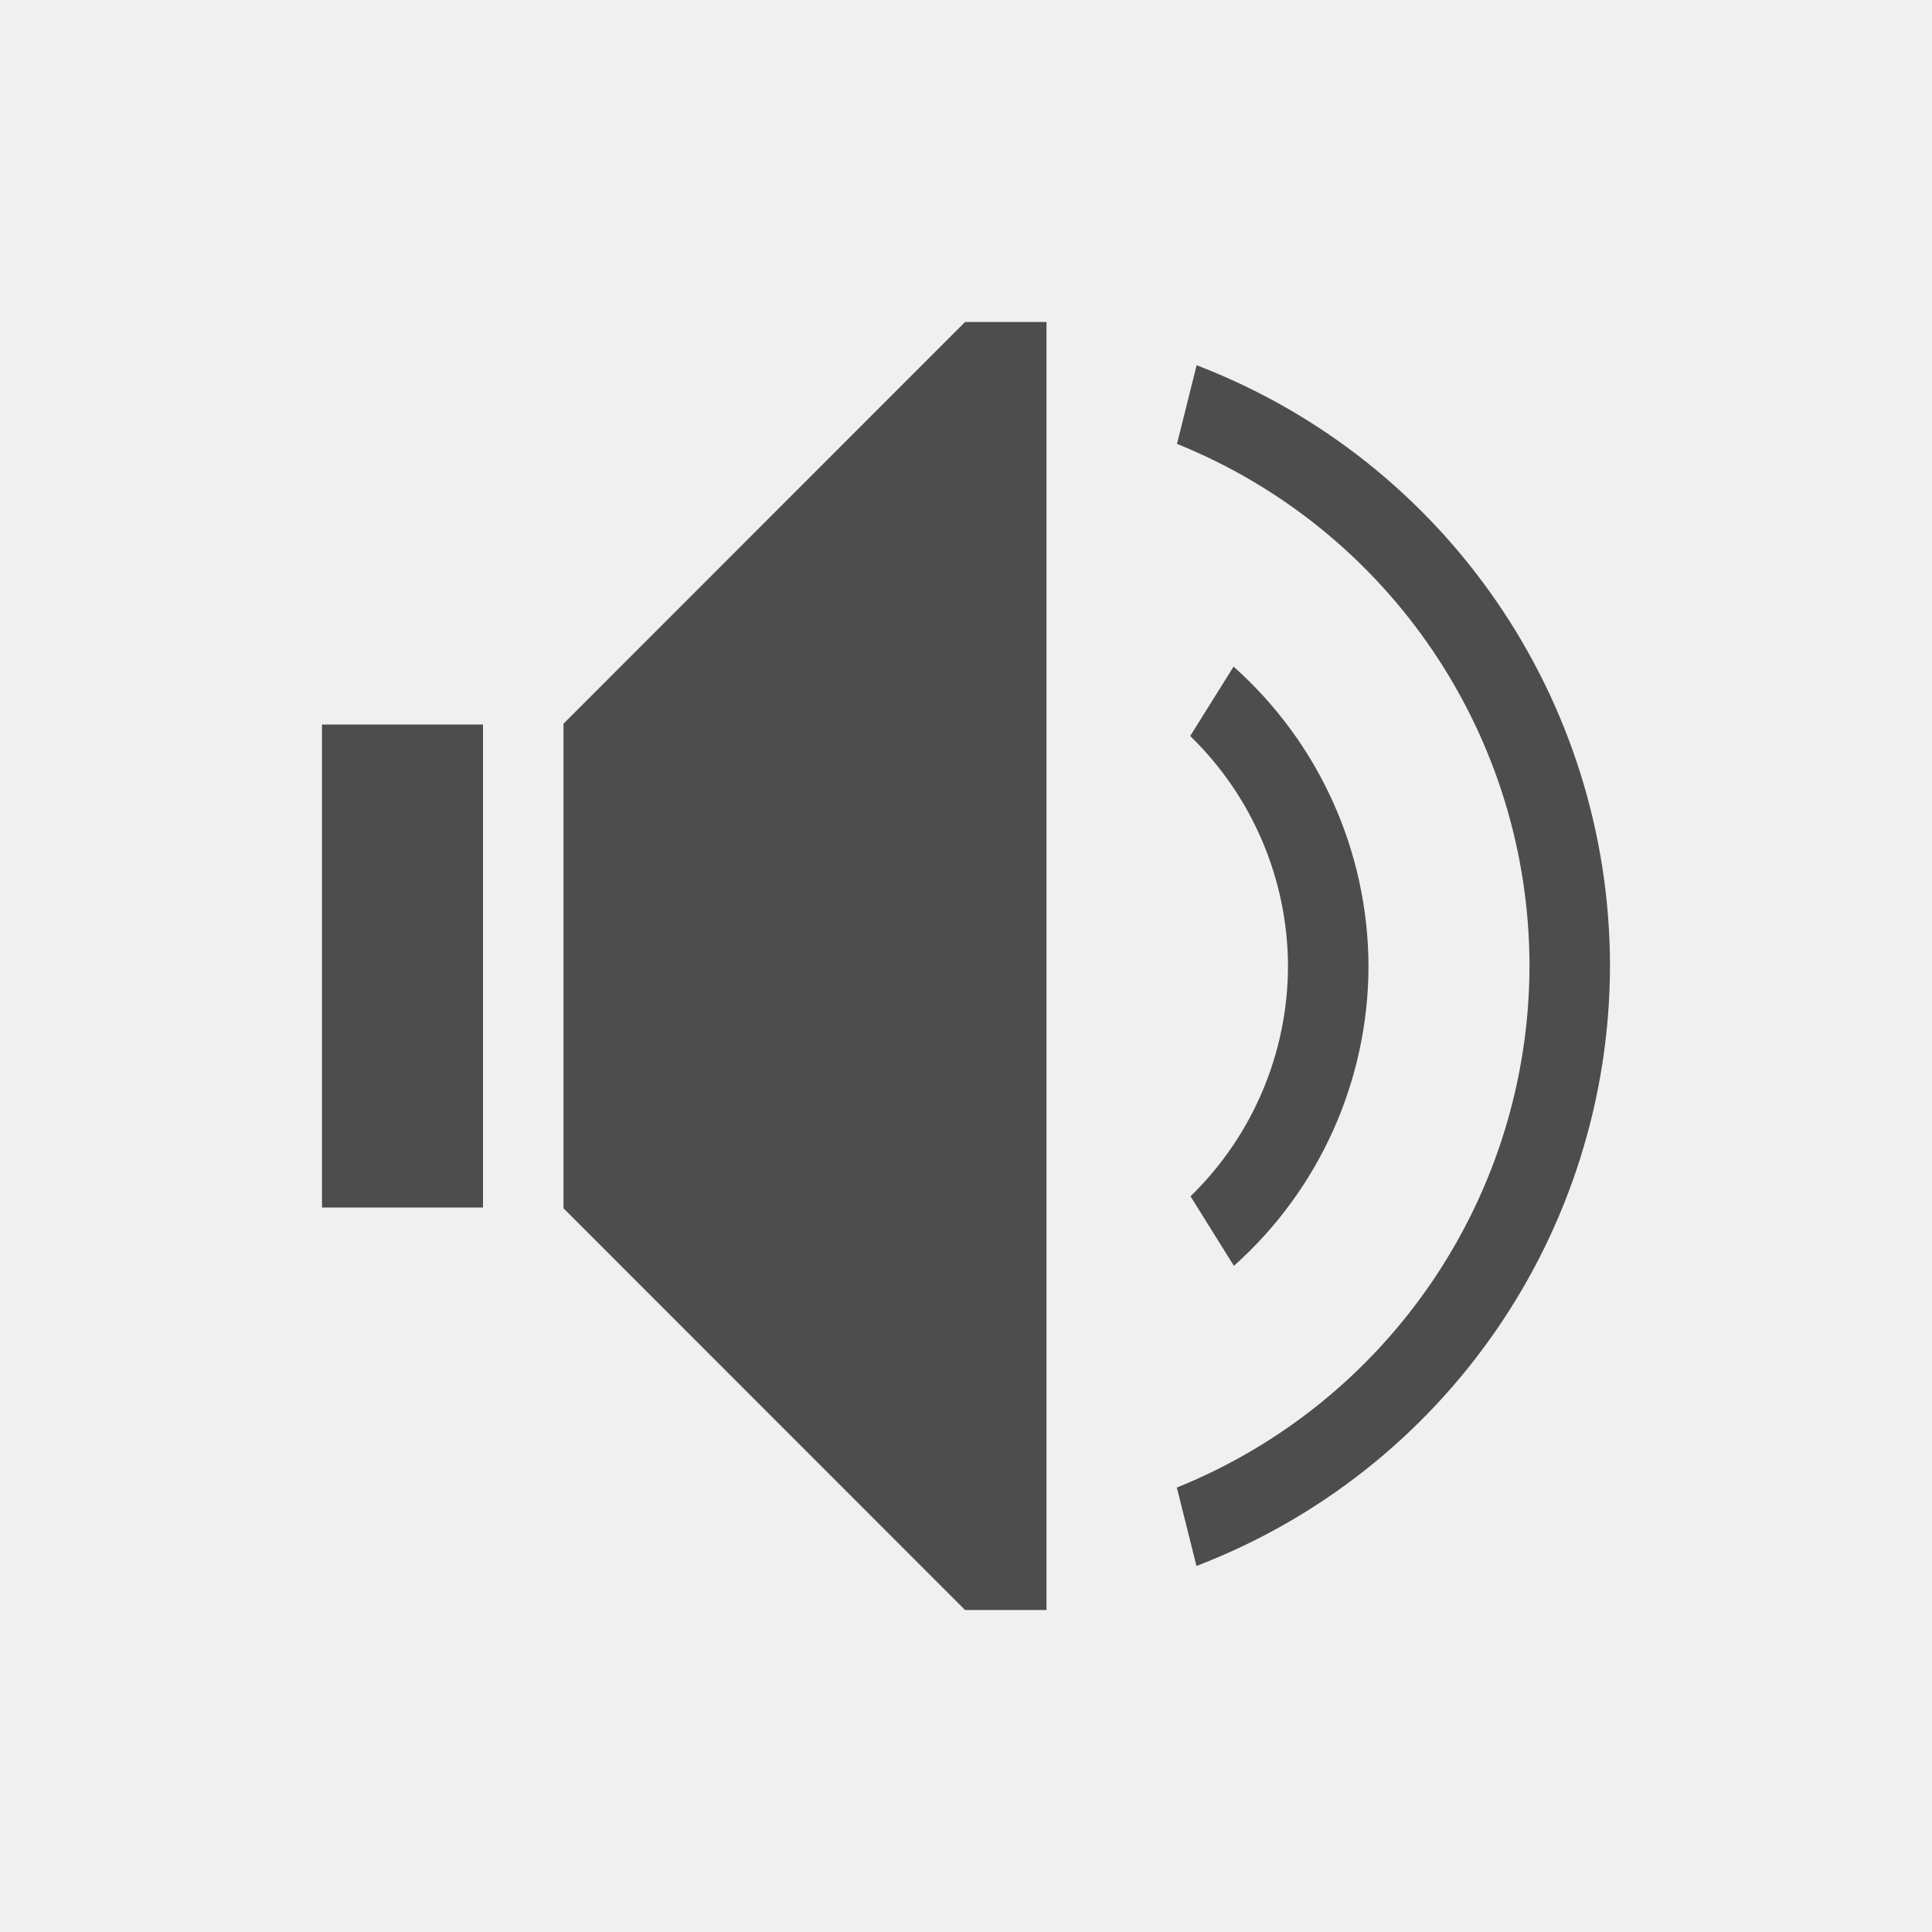
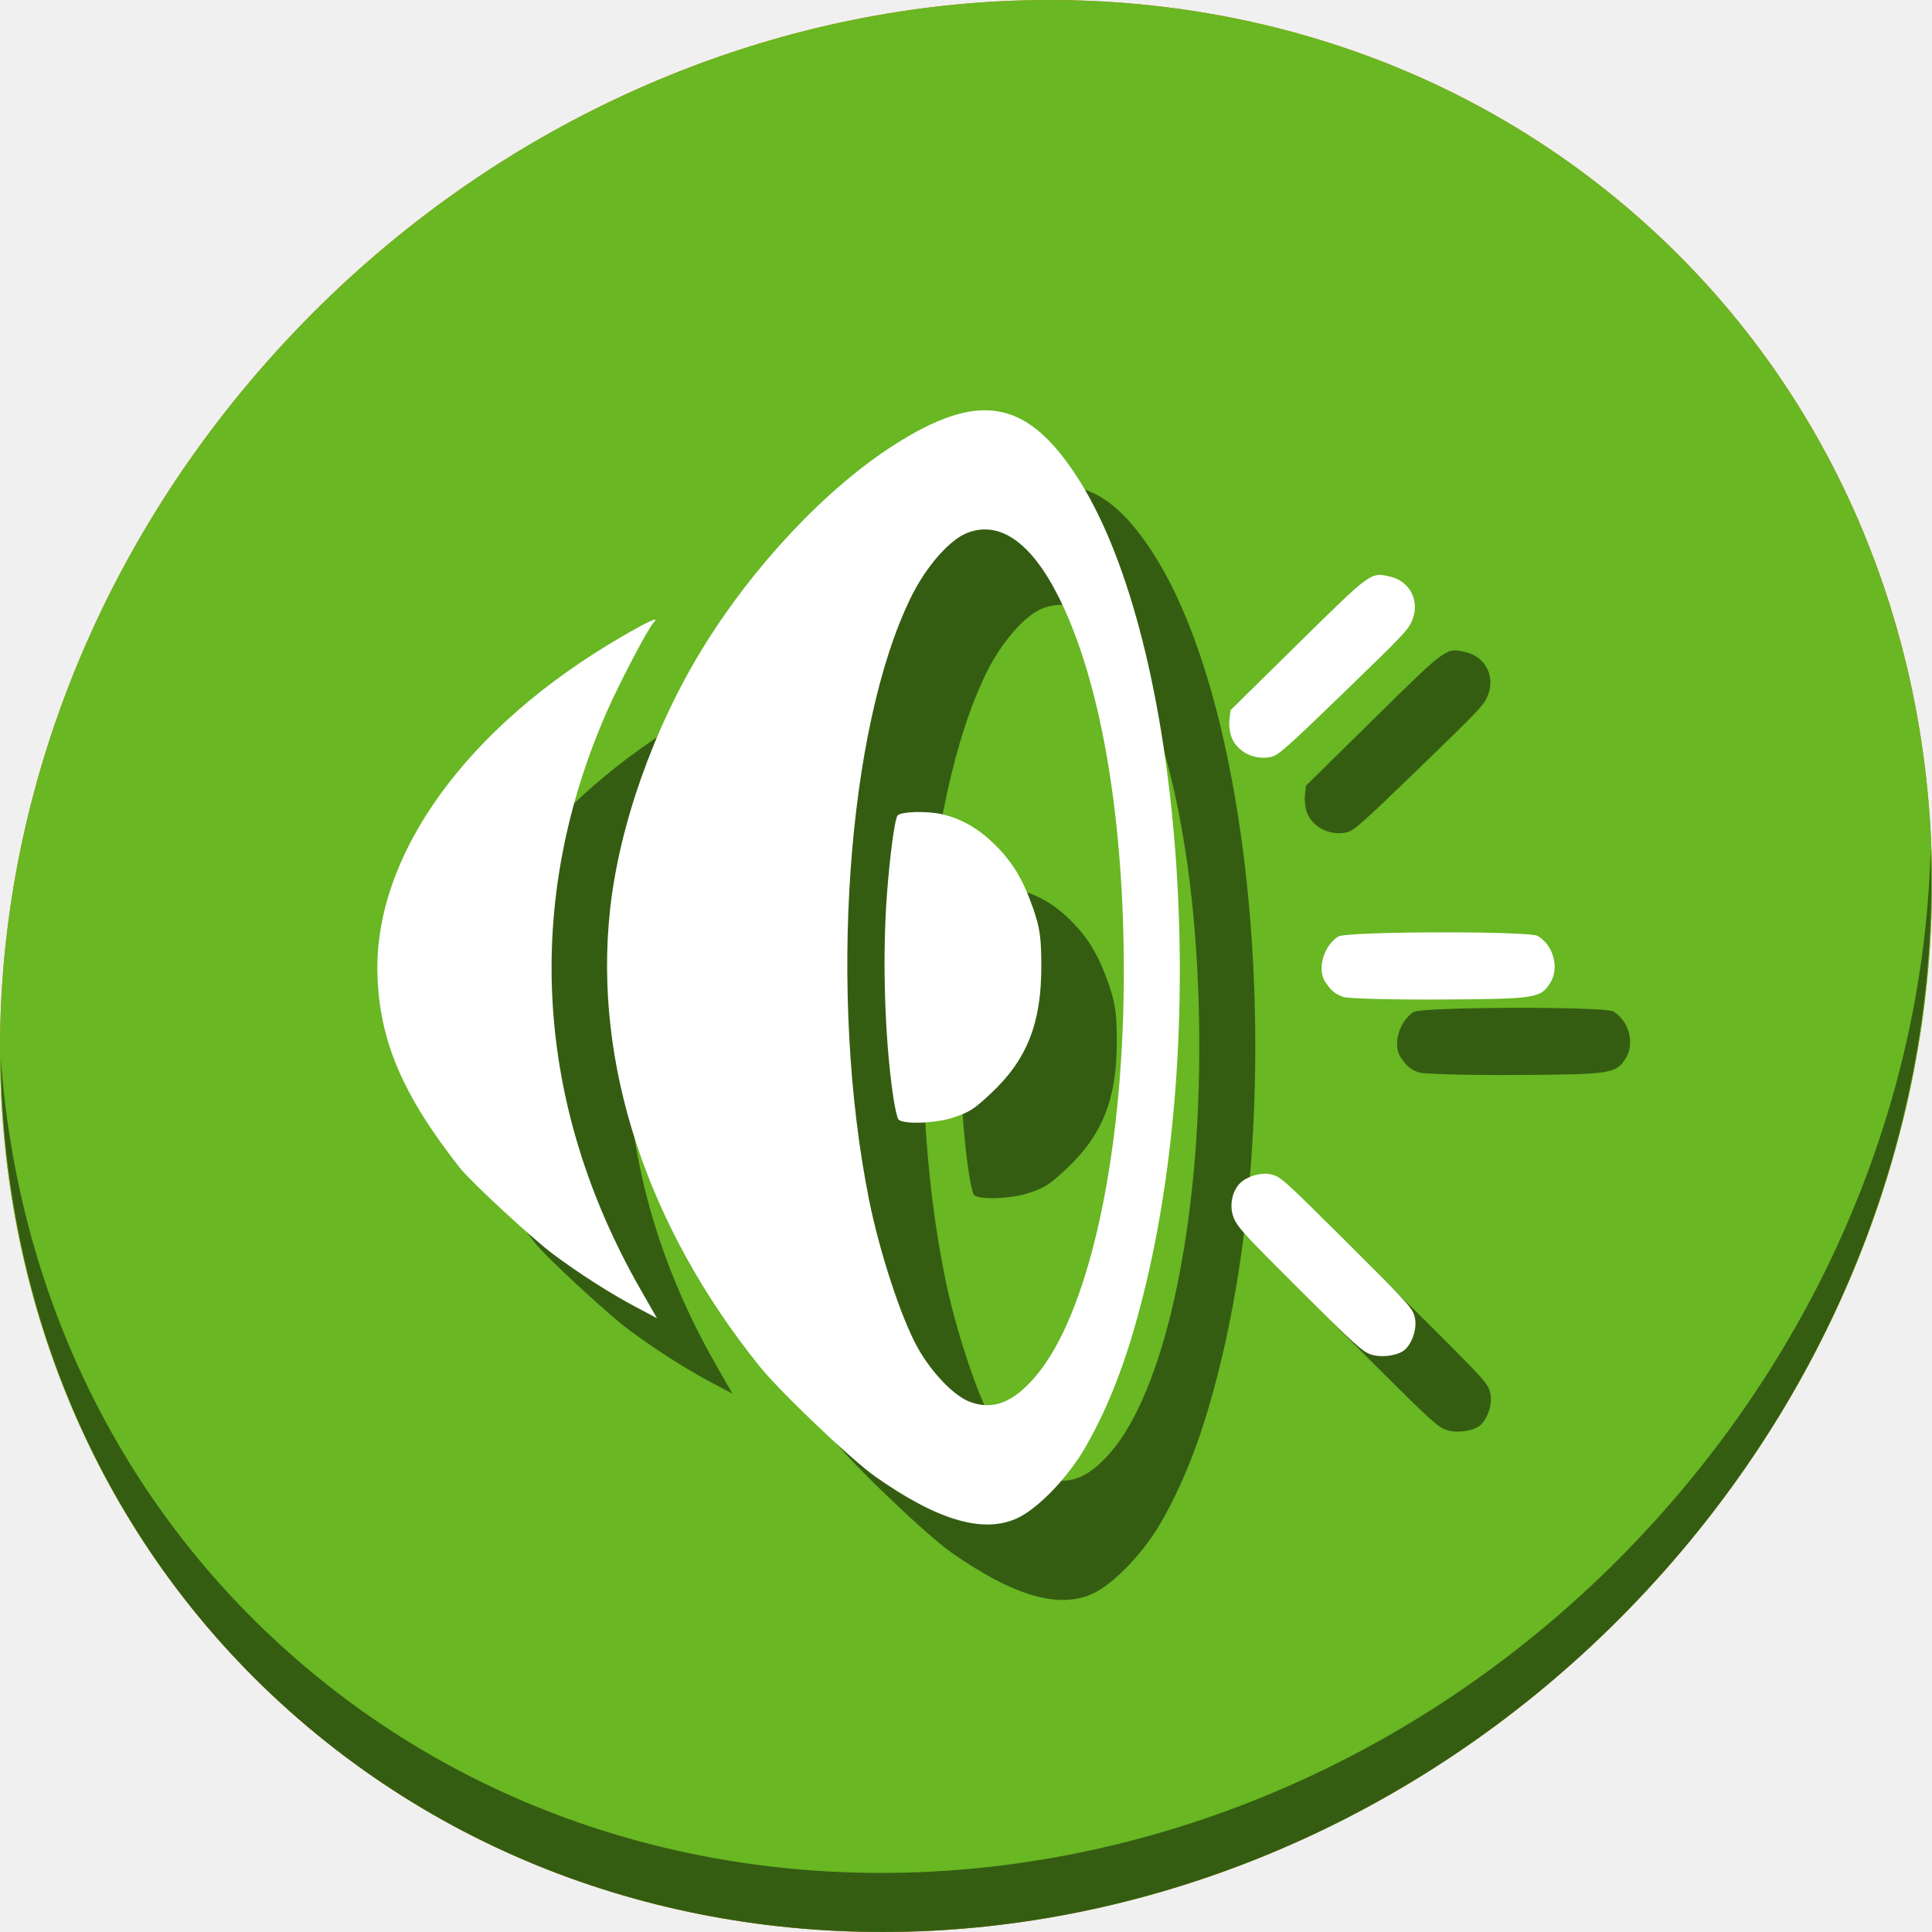
- <svg xmlns="http://www.w3.org/2000/svg" viewBox="0 0 24 24">
+ <svg xmlns="http://www.w3.org/2000/svg" viewBox="0 0 64 64" version="1.1" id="svg6" width="64" height="64">
  <defs id="defs3051">
    <style type="text/css" id="current-color-scheme">
      .ColorScheme-Text {
        color:#4d4d4d;
      }
      </style>
  </defs>
-   <path style="fill:currentColor;fill-opacity:1;stroke:none" d="M 11.988 4 L 7 8.99 L 7 9 L 7 10 L 7 14 L 7 15 L 7 15.01 L 11.988 20 L 13 20 L 13 19.598 L 13 4.402 L 13 4 L 11.988 4 z M 14.865 4.537 L 14.621 5.514 A 7 7 0 0 1 19 12 A 7 7 0 0 1 14.619 18.479 L 14.863 19.453 A 8 8 0 0 0 20 12 A 8 8 0 0 0 14.865 4.537 z M 15.324 8.281 L 14.785 9.143 A 4 4 0 0 1 16 12 A 4 4 0 0 1 14.789 14.861 L 15.328 15.725 A 5 5 0 0 0 17 12 A 5 5 0 0 0 15.324 8.281 z M 4 9 L 4 10 L 4 14 L 4 15 L 6 15 L 6 14 L 6 10 L 6 9 L 4 9 z " class="ColorScheme-Text" />
+   <g transform="matrix(0.472441,0,0,0.472441,-215.2753,-75.49642)" id="g942">
+     <g style="fill:#f37329;fill-opacity:1" id="g882" transform="matrix(2.128516,1.844868,-2.035144,2.295272,521.1585,128.1707)">
+       <path id="path880" d="M 24,1 C 36.703,1 47,11.297 47,24 47,36.703 36.703,47 24,47 11.297,47 1,36.703 1,24 1,11.297 11.297,1 24,1 Z" style="fill:#f37329;fill-opacity:1" />
+     </g>
+     <g id="g886" transform="matrix(2.128516,1.844868,-2.035144,2.295272,521.1585,128.1707)">
+       <path id="path884" d="m 40.03,7.531 c 3.712,4.084 5.969,9.514 5.969,15.469 0,12.703 -10.297,23 -23,23 C 17.045,46 11.615,43.744 7.53,40.031 11.708,44.322 17.54,47 23.999,47 c 12.703,0 23,-10.298 23,-23 0,-6.462 -2.677,-12.291 -6.969,-16.469 z" style="opacity:0.1" />
+     </g>
+     <path style="fill:#db6825;fill-opacity:1;stroke-width:0.181" d="m 490.547,244.325 c -4.017,-5.117 -5.638,-8.927 -5.77,-13.562 -0.238,-8.362 6.24,-17.336 17.063,-23.635 1.936,-1.127 2.739,-1.493 2.322,-1.059 -0.39,0.406 -2.383,4.193 -3.281,6.235 -5.905,13.42 -5.077,27.602 2.368,40.6 l 1.127,1.968 -1.43,-0.756 c -1.805,-0.954 -3.937,-2.313 -5.828,-3.715 -1.453,-1.077 -5.808,-5.105 -6.572,-6.078 z m 21.033,13.933 c -7.919,-9.835 -11.653,-21.214 -10.497,-31.985 0.635,-5.916 3.046,-12.744 6.475,-18.338 3.544,-5.783 8.657,-11.223 13.411,-14.267 5.903,-3.78 9.23,-3.255 12.73,2.011 7.32,11.015 9.604,38.072 4.839,57.314 -1.124,4.539 -2.365,7.842 -4.082,10.863 -1.21,2.129 -3.311,4.334 -4.793,5.03 -2.377,1.117 -5.599,0.179 -9.975,-2.904 -1.694,-1.193 -6.654,-5.918 -8.107,-7.723 z m 14.736,2.483 c 1.608,0.599 3.004,0.068 4.563,-1.734 3.712,-4.29 6.154,-15.179 6.23,-27.788 0.068,-11.23 -1.582,-20.957 -4.565,-26.91 -1.919,-3.829 -4.135,-5.384 -6.411,-4.498 -1.246,0.486 -2.883,2.355 -3.939,4.499 -4.514,9.164 -5.821,27.926 -2.944,42.276 0.73,3.642 2.238,8.244 3.375,10.302 0.983,1.779 2.569,3.434 3.692,3.852 z m -5.388,-21.497 c -0.584,-4.022 -0.756,-9.639 -0.43,-14.023 0.213,-2.866 0.558,-5.403 0.761,-5.607 0.262,-0.263 2.039,-0.312 3.071,-0.084 1.369,0.302 2.611,1.017 3.766,2.166 1.242,1.236 1.972,2.462 2.672,4.489 0.461,1.335 0.558,2.038 0.558,4.058 -8.8e-4,3.971 -1.017,6.52 -3.54,8.876 -1.18,1.102 -1.471,1.29 -2.591,1.674 -1.229,0.422 -3.523,0.51 -3.884,0.15 -0.087,-0.087 -0.26,-0.852 -0.383,-1.699 z m 23.867,8.533 c -0.294,-0.779 -0.096,-1.804 0.457,-2.359 0.5,-0.502 1.512,-0.79 2.199,-0.625 0.65,0.156 0.892,0.374 5.287,4.749 4.395,4.375 4.614,4.617 4.773,5.266 0.172,0.703 -0.117,1.702 -0.647,2.235 -0.441,0.443 -1.647,0.631 -2.419,0.378 -0.597,-0.196 -1.128,-0.678 -5.016,-4.553 -3.955,-3.942 -4.374,-4.402 -4.634,-5.09 z m 6.435,-16.488 c -0.588,-0.865 -0.1,-2.553 0.917,-3.176 0.601,-0.368 13.396,-0.401 13.999,-0.036 1.104,0.668 1.519,2.259 0.859,3.296 -0.68,1.067 -1.006,1.117 -7.595,1.156 -3.461,0.02 -6.567,-0.06 -6.901,-0.178 -0.602,-0.213 -0.829,-0.402 -1.278,-1.062 z m -6.57,-17.162 c -0.12,-0.314 -0.184,-0.866 -0.142,-1.227 l 0.075,-0.656 4.709,-4.635 c 5.214,-5.133 5.111,-5.058 6.518,-4.721 1.321,0.317 2.024,1.635 1.56,2.926 -0.267,0.744 -0.494,0.987 -4.831,5.184 -4.039,3.909 -4.614,4.417 -5.119,4.524 -1.177,0.248 -2.374,-0.355 -2.77,-1.395 z" id="path890" />
+     <path id="path892" d="m 487.901,241.679 c -4.017,-5.117 -5.638,-8.927 -5.77,-13.562 -0.238,-8.362 6.24,-17.336 17.063,-23.635 1.936,-1.127 2.739,-1.493 2.322,-1.059 -0.39,0.406 -2.383,4.193 -3.281,6.235 -5.905,13.42 -5.077,27.602 2.368,40.6 l 1.127,1.968 -1.43,-0.756 c -1.805,-0.954 -3.937,-2.313 -5.828,-3.715 -1.453,-1.077 -5.808,-5.105 -6.572,-6.078 z m 21.033,13.933 c -7.919,-9.835 -11.653,-21.214 -10.497,-31.985 0.635,-5.916 3.046,-12.744 6.475,-18.338 3.544,-5.783 8.657,-11.223 13.411,-14.267 5.903,-3.78 9.23,-3.255 12.73,2.011 7.32,11.015 9.604,38.072 4.839,57.314 -1.124,4.539 -2.365,7.842 -4.082,10.863 -1.21,2.129 -3.311,4.334 -4.793,5.03 -2.377,1.117 -5.599,0.179 -9.975,-2.904 -1.694,-1.193 -6.654,-5.918 -8.107,-7.723 z m 14.736,2.483 c 1.608,0.599 3.004,0.068 4.563,-1.734 3.712,-4.29 6.154,-15.179 6.23,-27.788 0.068,-11.23 -1.582,-20.957 -4.565,-26.91 -1.919,-3.829 -4.135,-5.384 -6.411,-4.498 -1.246,0.486 -2.883,2.355 -3.939,4.499 -4.514,9.164 -5.821,27.926 -2.944,42.276 0.73,3.642 2.238,8.244 3.375,10.302 0.983,1.779 2.569,3.434 3.692,3.852 z m -5.388,-21.497 c -0.584,-4.022 -0.756,-9.639 -0.43,-14.023 0.213,-2.866 0.558,-5.403 0.761,-5.607 0.262,-0.263 2.039,-0.312 3.071,-0.084 1.369,0.302 2.611,1.017 3.766,2.166 1.242,1.236 1.972,2.462 2.672,4.489 0.461,1.335 0.558,2.038 0.558,4.058 -8.8e-4,3.971 -1.017,6.52 -3.54,8.876 -1.18,1.102 -1.471,1.29 -2.591,1.674 -1.229,0.422 -3.523,0.51 -3.884,0.15 -0.087,-0.087 -0.26,-0.852 -0.383,-1.699 z m 23.867,8.533 c -0.294,-0.779 -0.096,-1.804 0.457,-2.359 0.5,-0.502 1.512,-0.79 2.199,-0.625 0.65,0.156 0.892,0.374 5.287,4.749 4.395,4.375 4.614,4.617 4.773,5.266 0.172,0.703 -0.117,1.702 -0.647,2.235 -0.441,0.443 -1.647,0.631 -2.419,0.378 -0.597,-0.196 -1.128,-0.678 -5.016,-4.553 -3.955,-3.942 -4.374,-4.402 -4.634,-5.09 z m 6.435,-16.488 c -0.588,-0.865 -0.1,-2.553 0.917,-3.176 0.601,-0.368 13.396,-0.401 13.999,-0.036 1.104,0.668 1.519,2.259 0.859,3.296 -0.68,1.067 -1.006,1.117 -7.595,1.156 -3.461,0.02 -6.567,-0.06 -6.901,-0.178 -0.602,-0.213 -0.829,-0.402 -1.278,-1.062 z m -6.57,-17.162 c -0.12,-0.314 -0.184,-0.866 -0.142,-1.227 l 0.075,-0.656 4.709,-4.635 c 5.214,-5.133 5.111,-5.058 6.518,-4.721 1.321,0.317 2.024,1.635 1.56,2.926 -0.267,0.744 -0.494,0.987 -4.831,5.184 -4.039,3.909 -4.614,4.417 -5.119,4.524 -1.177,0.248 -2.374,-0.355 -2.77,-1.395 z" style="fill:#ffffff;stroke-width:0.181" />
+     <path id="path896" d="m 570.208,174.743 c 27.039,23.435 28,66.066 2.148,95.223 -25.852,29.157 -68.726,33.795 -95.764,10.359 -27.039,-23.435 -28,-66.066 -2.148,-95.223 25.852,-29.157 68.726,-33.795 95.764,-10.359 z" style="fill:#68b723;fill-opacity:1;stroke-width:2.939" />
+     <path id="path900" d="m 591.036,219.306 c -0.41,16.222 -6.657,32.849 -18.777,46.518 -25.852,29.157 -68.726,33.795 -95.764,10.359 -12.673,-10.984 -19.64,-26.18 -20.778,-42.239 0.16,17.557 7.124,34.463 20.872,46.379 27.039,23.435 69.914,18.795 95.764,-10.359 13.151,-14.832 19.316,-33.15 18.683,-50.658 z" style="opacity:1;fill:#000000;fill-opacity:0.49;stroke-width:2.939" />
+     <path id="path906" d="m 493.193,246.971 c -4.017,-5.117 -5.638,-8.927 -5.77,-13.562 -0.238,-8.362 6.24,-17.336 17.063,-23.635 1.936,-1.127 2.739,-1.493 2.322,-1.059 -0.39,0.406 -2.383,4.193 -3.281,6.235 -5.905,13.42 -5.077,27.602 2.368,40.6 l 1.127,1.968 -1.43,-0.756 c -1.805,-0.954 -3.937,-2.313 -5.828,-3.715 -1.453,-1.077 -5.808,-5.105 -6.572,-6.078 z m 21.033,13.933 c -7.919,-9.835 -11.653,-21.214 -10.497,-31.985 0.635,-5.916 3.046,-12.744 6.475,-18.338 3.544,-5.783 8.657,-11.223 13.411,-14.267 5.903,-3.78 9.23,-3.255 12.73,2.011 7.32,11.015 9.604,38.072 4.839,57.314 -1.124,4.539 -2.365,7.842 -4.082,10.863 -1.21,2.129 -3.311,4.334 -4.793,5.03 -2.377,1.117 -5.599,0.179 -9.975,-2.904 -1.694,-1.193 -6.654,-5.918 -8.107,-7.723 z m 14.736,2.483 c 1.608,0.599 3.004,0.068 4.563,-1.734 3.712,-4.29 6.154,-15.179 6.23,-27.788 0.068,-11.23 -1.582,-20.957 -4.565,-26.91 -1.919,-3.829 -4.135,-5.384 -6.411,-4.498 -1.246,0.486 -2.883,2.355 -3.939,4.499 -4.514,9.164 -5.821,27.926 -2.944,42.276 0.73,3.642 2.238,8.244 3.375,10.302 0.983,1.779 2.569,3.434 3.692,3.852 z m -5.388,-21.497 c -0.584,-4.022 -0.756,-9.639 -0.43,-14.023 0.213,-2.866 0.558,-5.403 0.761,-5.607 0.262,-0.263 2.039,-0.312 3.071,-0.084 1.369,0.302 2.611,1.017 3.766,2.166 1.242,1.236 1.972,2.462 2.672,4.489 0.461,1.335 0.558,2.038 0.558,4.058 -8.8e-4,3.971 -1.017,6.52 -3.54,8.876 -1.18,1.102 -1.471,1.29 -2.591,1.674 -1.229,0.422 -3.523,0.51 -3.884,0.15 -0.087,-0.087 -0.26,-0.852 -0.383,-1.699 z m 23.867,8.533 c -0.294,-0.779 -0.096,-1.804 0.457,-2.359 0.5,-0.502 1.512,-0.79 2.199,-0.625 0.65,0.156 0.892,0.374 5.287,4.749 4.395,4.375 4.614,4.617 4.773,5.266 0.172,0.703 -0.117,1.702 -0.647,2.235 -0.441,0.443 -1.647,0.631 -2.419,0.378 -0.597,-0.196 -1.128,-0.678 -5.016,-4.553 -3.955,-3.942 -4.374,-4.402 -4.634,-5.09 z m 6.435,-16.488 c -0.588,-0.865 -0.1,-2.553 0.917,-3.176 0.601,-0.368 13.396,-0.401 13.999,-0.036 1.104,0.668 1.519,2.259 0.859,3.296 -0.68,1.067 -1.006,1.117 -7.595,1.156 -3.461,0.02 -6.567,-0.06 -6.901,-0.178 -0.602,-0.213 -0.829,-0.402 -1.278,-1.062 z m -6.57,-17.162 c -0.12,-0.314 -0.184,-0.866 -0.142,-1.227 l 0.075,-0.656 4.709,-4.635 c 5.214,-5.133 5.111,-5.058 6.518,-4.721 1.321,0.317 2.024,1.635 1.56,2.926 -0.267,0.744 -0.494,0.987 -4.831,5.184 -4.039,3.909 -4.614,4.417 -5.119,4.524 -1.177,0.248 -2.374,-0.355 -2.77,-1.395 z" style="fill:#000000;fill-opacity:0.49;stroke-width:0.181" />
+     <path style="fill:#ffffff;stroke-width:0.181" d="m 487.901,241.679 c -4.017,-5.117 -5.638,-8.927 -5.77,-13.562 -0.238,-8.362 6.24,-17.336 17.063,-23.635 1.936,-1.127 2.739,-1.493 2.322,-1.059 -0.39,0.406 -2.383,4.193 -3.281,6.235 -5.905,13.42 -5.077,27.602 2.368,40.6 l 1.127,1.968 -1.43,-0.756 c -1.805,-0.954 -3.937,-2.313 -5.828,-3.715 -1.453,-1.077 -5.808,-5.105 -6.572,-6.078 z m 21.033,13.933 c -7.919,-9.835 -11.653,-21.214 -10.497,-31.985 0.635,-5.916 3.046,-12.744 6.475,-18.338 3.544,-5.783 8.657,-11.223 13.411,-14.267 5.903,-3.78 9.23,-3.255 12.73,2.011 7.32,11.015 9.604,38.072 4.839,57.314 -1.124,4.539 -2.365,7.842 -4.082,10.863 -1.21,2.129 -3.311,4.334 -4.793,5.03 -2.377,1.117 -5.599,0.179 -9.975,-2.904 -1.694,-1.193 -6.654,-5.918 -8.107,-7.723 z m 14.736,2.483 c 1.608,0.599 3.004,0.068 4.563,-1.734 3.712,-4.29 6.154,-15.179 6.23,-27.788 0.068,-11.23 -1.582,-20.957 -4.565,-26.91 -1.919,-3.829 -4.135,-5.384 -6.411,-4.498 -1.246,0.486 -2.883,2.355 -3.939,4.499 -4.514,9.164 -5.821,27.926 -2.944,42.276 0.73,3.642 2.238,8.244 3.375,10.302 0.983,1.779 2.569,3.434 3.692,3.852 z m -5.388,-21.497 c -0.584,-4.022 -0.756,-9.639 -0.43,-14.023 0.213,-2.866 0.558,-5.403 0.761,-5.607 0.262,-0.263 2.039,-0.312 3.071,-0.084 1.369,0.302 2.611,1.017 3.766,2.166 1.242,1.236 1.972,2.462 2.672,4.489 0.461,1.335 0.558,2.038 0.558,4.058 -8.8e-4,3.971 -1.017,6.52 -3.54,8.876 -1.18,1.102 -1.471,1.29 -2.591,1.674 -1.229,0.422 -3.523,0.51 -3.884,0.15 -0.087,-0.087 -0.26,-0.852 -0.383,-1.699 z m 23.867,8.533 c -0.294,-0.779 -0.096,-1.804 0.457,-2.359 0.5,-0.502 1.512,-0.79 2.199,-0.625 0.65,0.156 0.892,0.374 5.287,4.749 4.395,4.375 4.614,4.617 4.773,5.266 0.172,0.703 -0.117,1.702 -0.647,2.235 -0.441,0.443 -1.647,0.631 -2.419,0.378 -0.597,-0.196 -1.128,-0.678 -5.016,-4.553 -3.955,-3.942 -4.374,-4.402 -4.634,-5.09 z m 6.435,-16.488 c -0.588,-0.865 -0.1,-2.553 0.917,-3.176 0.601,-0.368 13.396,-0.401 13.999,-0.036 1.104,0.668 1.519,2.259 0.859,3.296 -0.68,1.067 -1.006,1.117 -7.595,1.156 -3.461,0.02 -6.567,-0.06 -6.901,-0.178 -0.602,-0.213 -0.829,-0.402 -1.278,-1.062 z m -6.57,-17.162 c -0.12,-0.314 -0.184,-0.866 -0.142,-1.227 l 0.075,-0.656 4.709,-4.635 c 5.214,-5.133 5.111,-5.058 6.518,-4.721 1.321,0.317 2.024,1.635 1.56,2.926 -0.267,0.744 -0.494,0.987 -4.831,5.184 -4.039,3.909 -4.614,4.417 -5.119,4.524 -1.177,0.248 -2.374,-0.355 -2.77,-1.395 z" id="path908" />
+   </g>
</svg>
